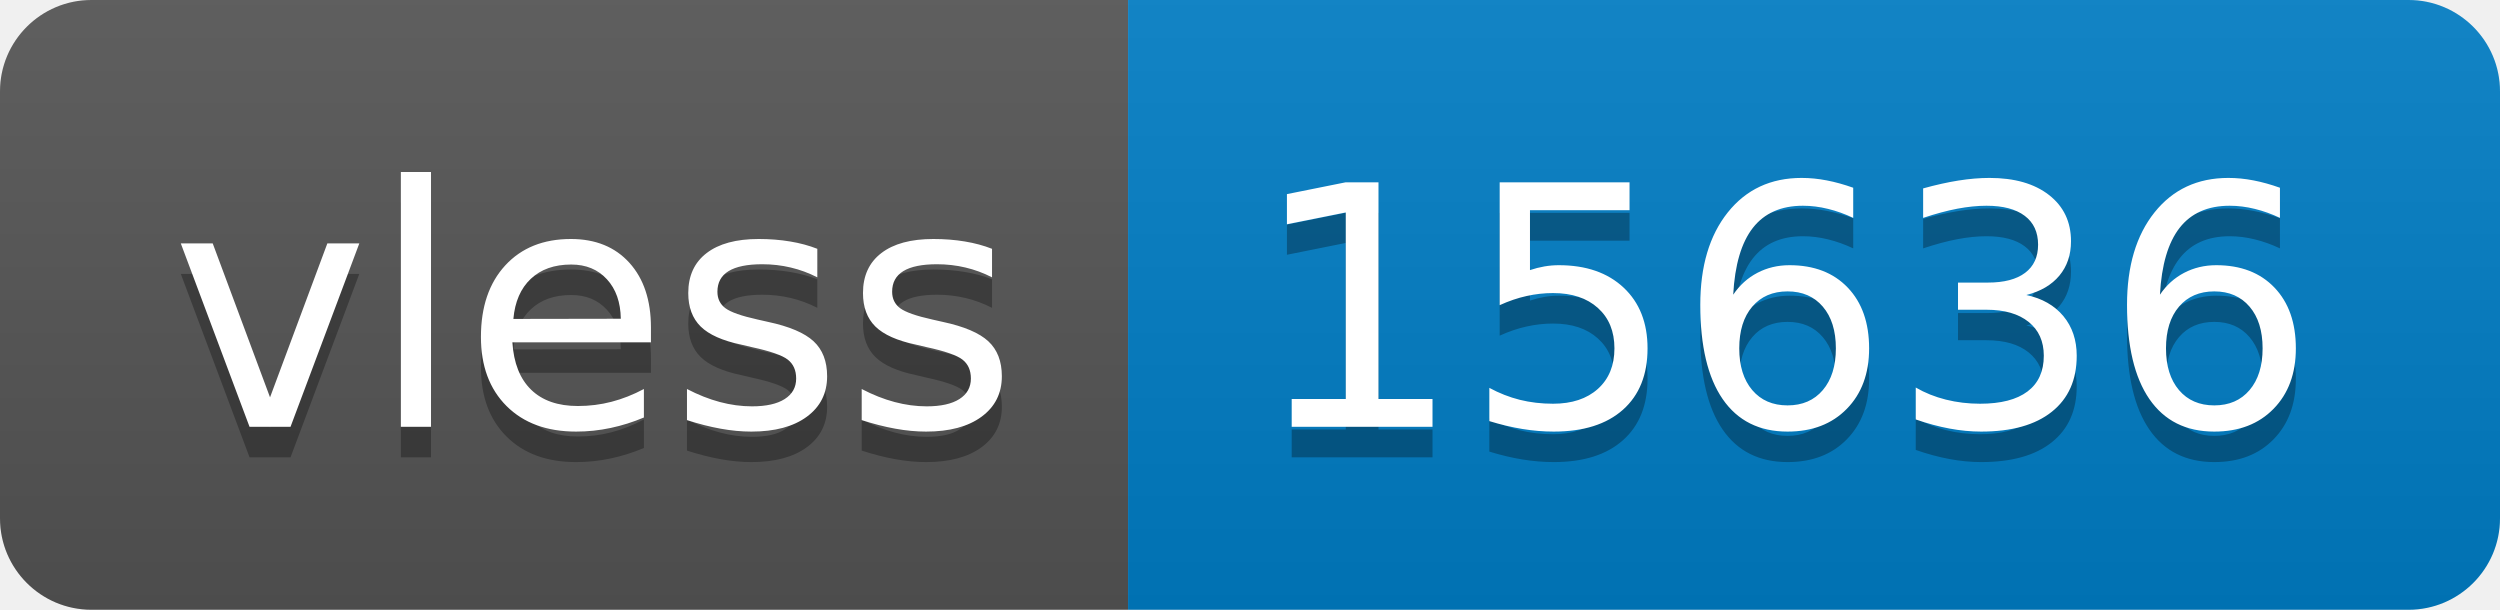
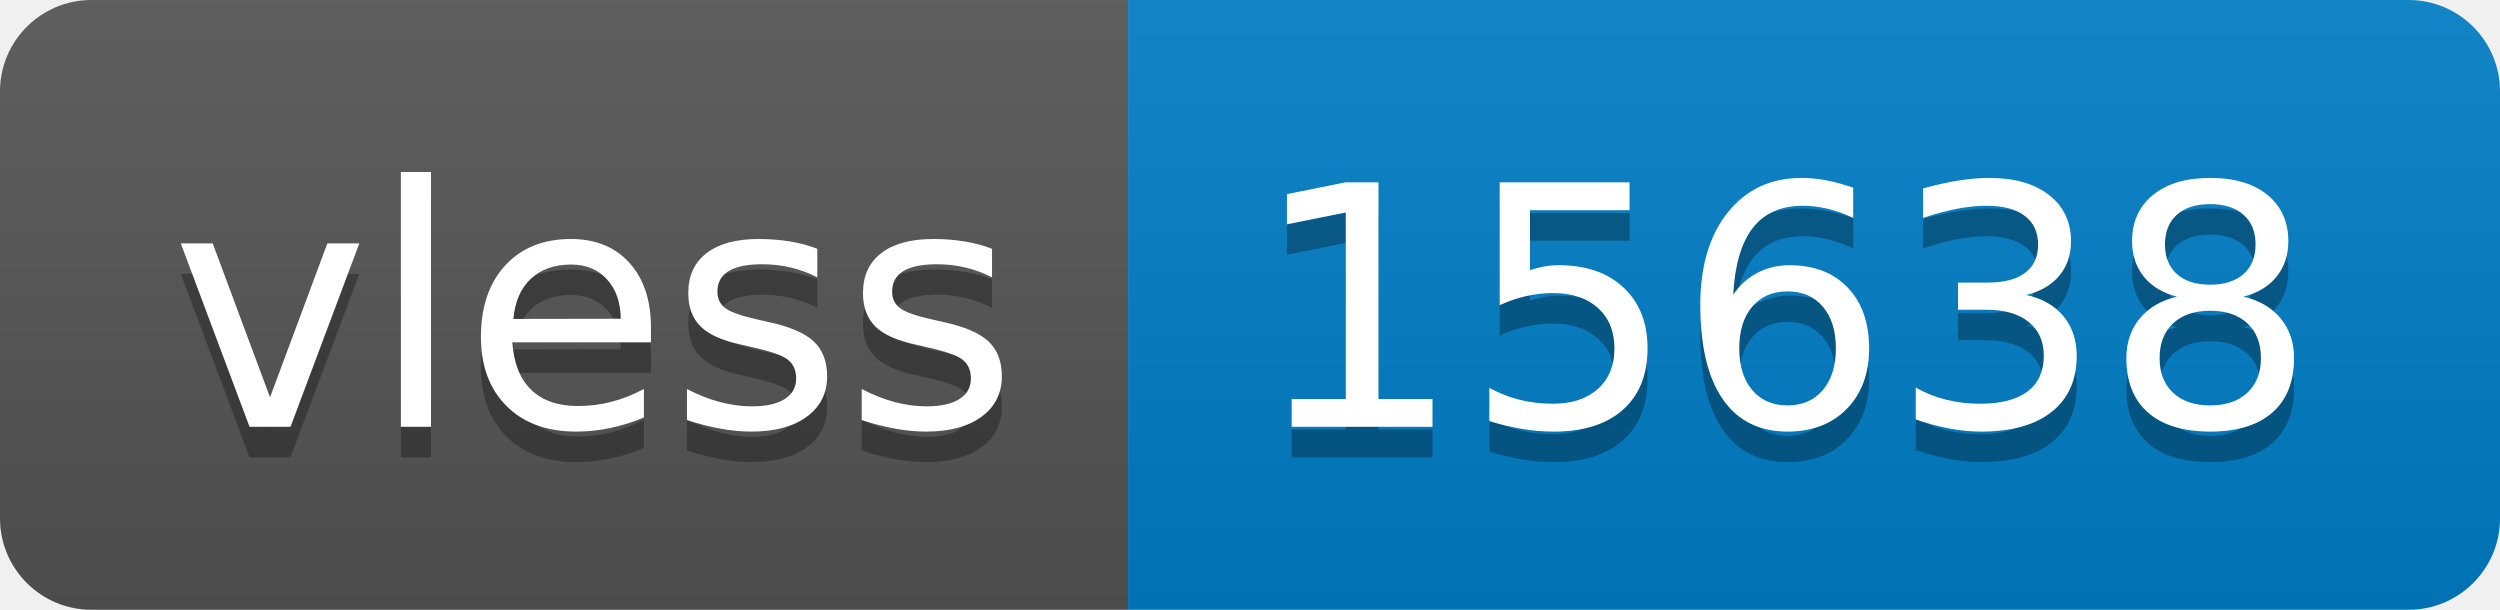
- <svg xmlns="http://www.w3.org/2000/svg" width="82" height="20" role="img" aria-label="vless: 15636">
+ <svg xmlns="http://www.w3.org/2000/svg" width="82" height="20" role="img" aria-label="vless: 15638">
  <linearGradient id="s" x2="0" y2="100%">
    <stop offset="0" stop-color="#bbb" stop-opacity=".1" />
    <stop offset="1" stop-opacity=".1" />
  </linearGradient>
  <clipPath id="r">
    <rect width="82" height="20" rx="3" fill="#fff" />
  </clipPath>
  <g clip-path="url(#r)">
    <rect width="37" height="20" fill="#555" />
    <rect x="37" width="45" height="20" fill="#007ec6" />
    <rect width="82" height="20" fill="url(#s)" />
  </g>
  <g fill="#fff" text-anchor="middle" font-family="Verdana,Geneva,DejaVu Sans,sans-serif" text-rendering="geometricPrecision" font-size="110">
    <text aria-hidden="true" x="195" y="150" fill="#010101" fill-opacity=".3" transform="scale(.1)" textLength="270">vless</text>
    <text x="195" y="140" transform="scale(.1)" fill="#fff" textLength="270">vless</text>
-     <text aria-hidden="true" x="585" y="150" fill="#010101" fill-opacity=".3" transform="scale(.1)" textLength="350">15636</text>
-     <text x="585" y="140" transform="scale(.1)" fill="#fff" textLength="350">15636</text>
+     <text aria-hidden="true" x="585" y="150" fill="#010101" fill-opacity=".3" transform="scale(.1)" textLength="350">15638</text>
+     <text x="585" y="140" transform="scale(.1)" fill="#fff" textLength="350">15638</text>
  </g>
</svg>
